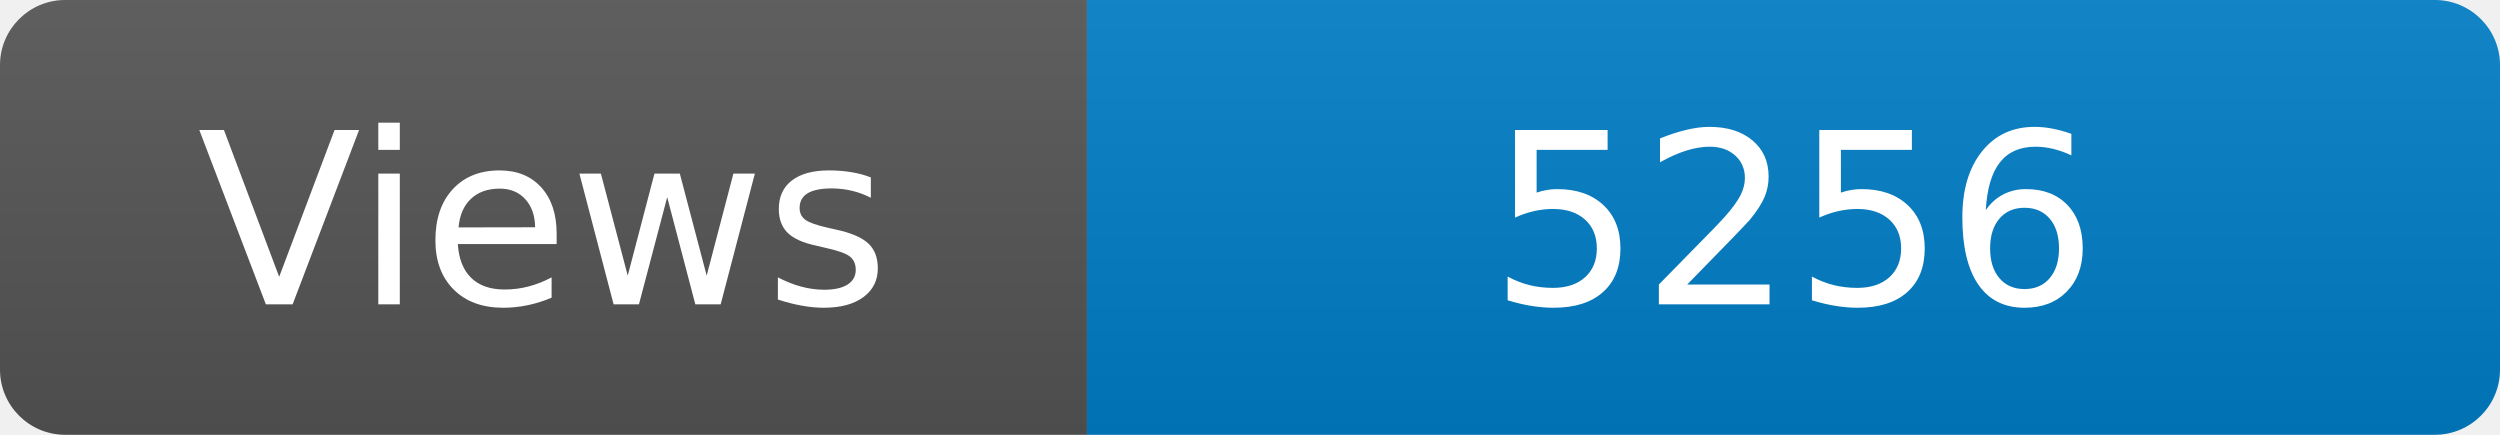
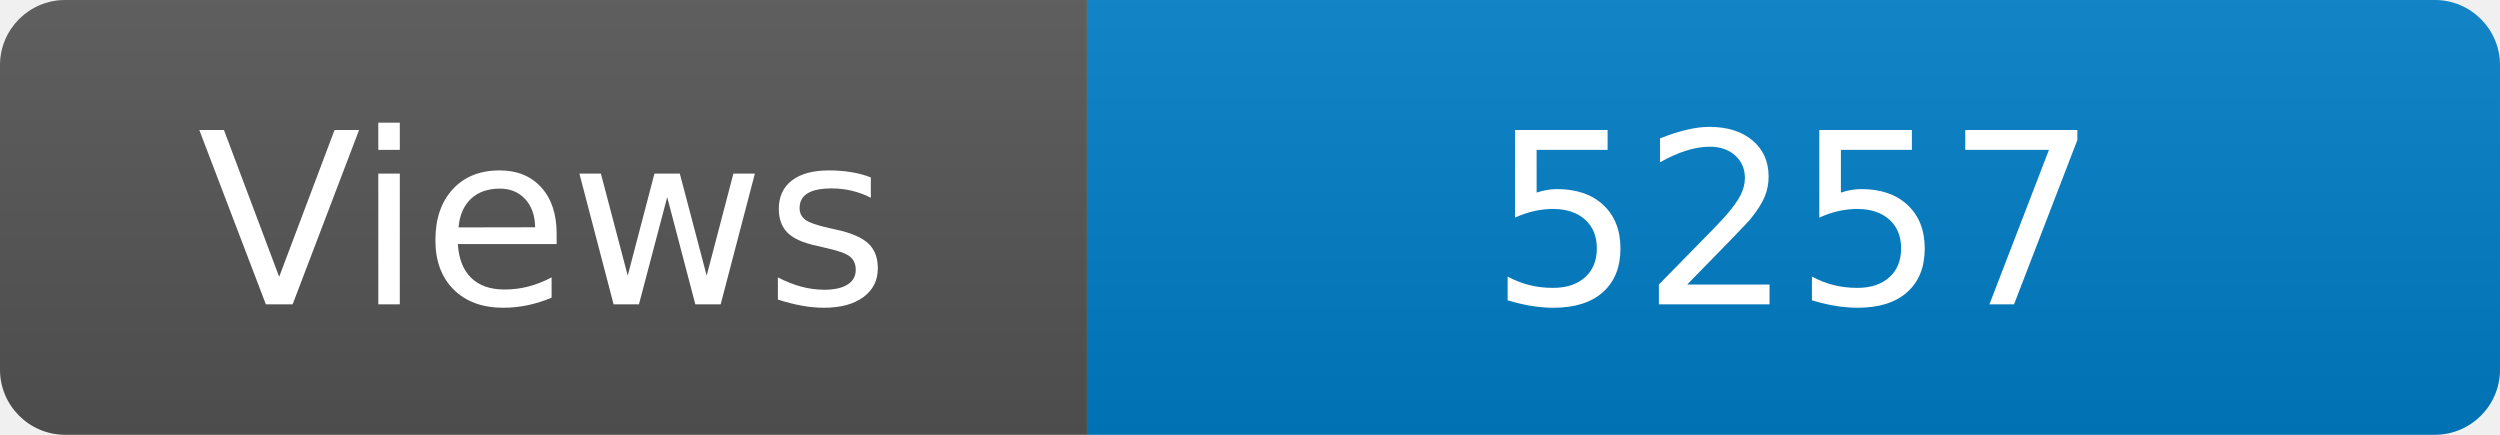
<svg xmlns="http://www.w3.org/2000/svg" width="115" height="20" role="img" aria-label="Maintained?: yes">
  <linearGradient id="s" x2="0" y2="100%">
    <stop offset="0" stop-color="#bbb" stop-opacity=".1" />
    <stop offset="1" stop-opacity=".1" />
  </linearGradient>
  <clipPath id="r">
    <rect width="115" height="20" rx="3" fill="#fff" />
  </clipPath>
  <g clip-path="url(#r)">
    <rect width="50" height="20" fill="#555" />
    <rect x="50" width="160" height="20" fill="#007ec6" />
    <rect width="115" height="20" fill="url(#s)" />
  </g>
  <g fill="#fff" text-anchor="middle" font-family="Verdana,Geneva,DejaVu Sans,sans-serif" font-size="110">
    <text x="250" y="140" transform="scale(.1)" fill="#fff">Views</text>
-     <text x="825" y="140" transform="scale(.1)" fill="#fff">5256</text>
+     <text x="825" y="140" transform="scale(.1)" fill="#fff">5257</text>
  </g>
</svg>
